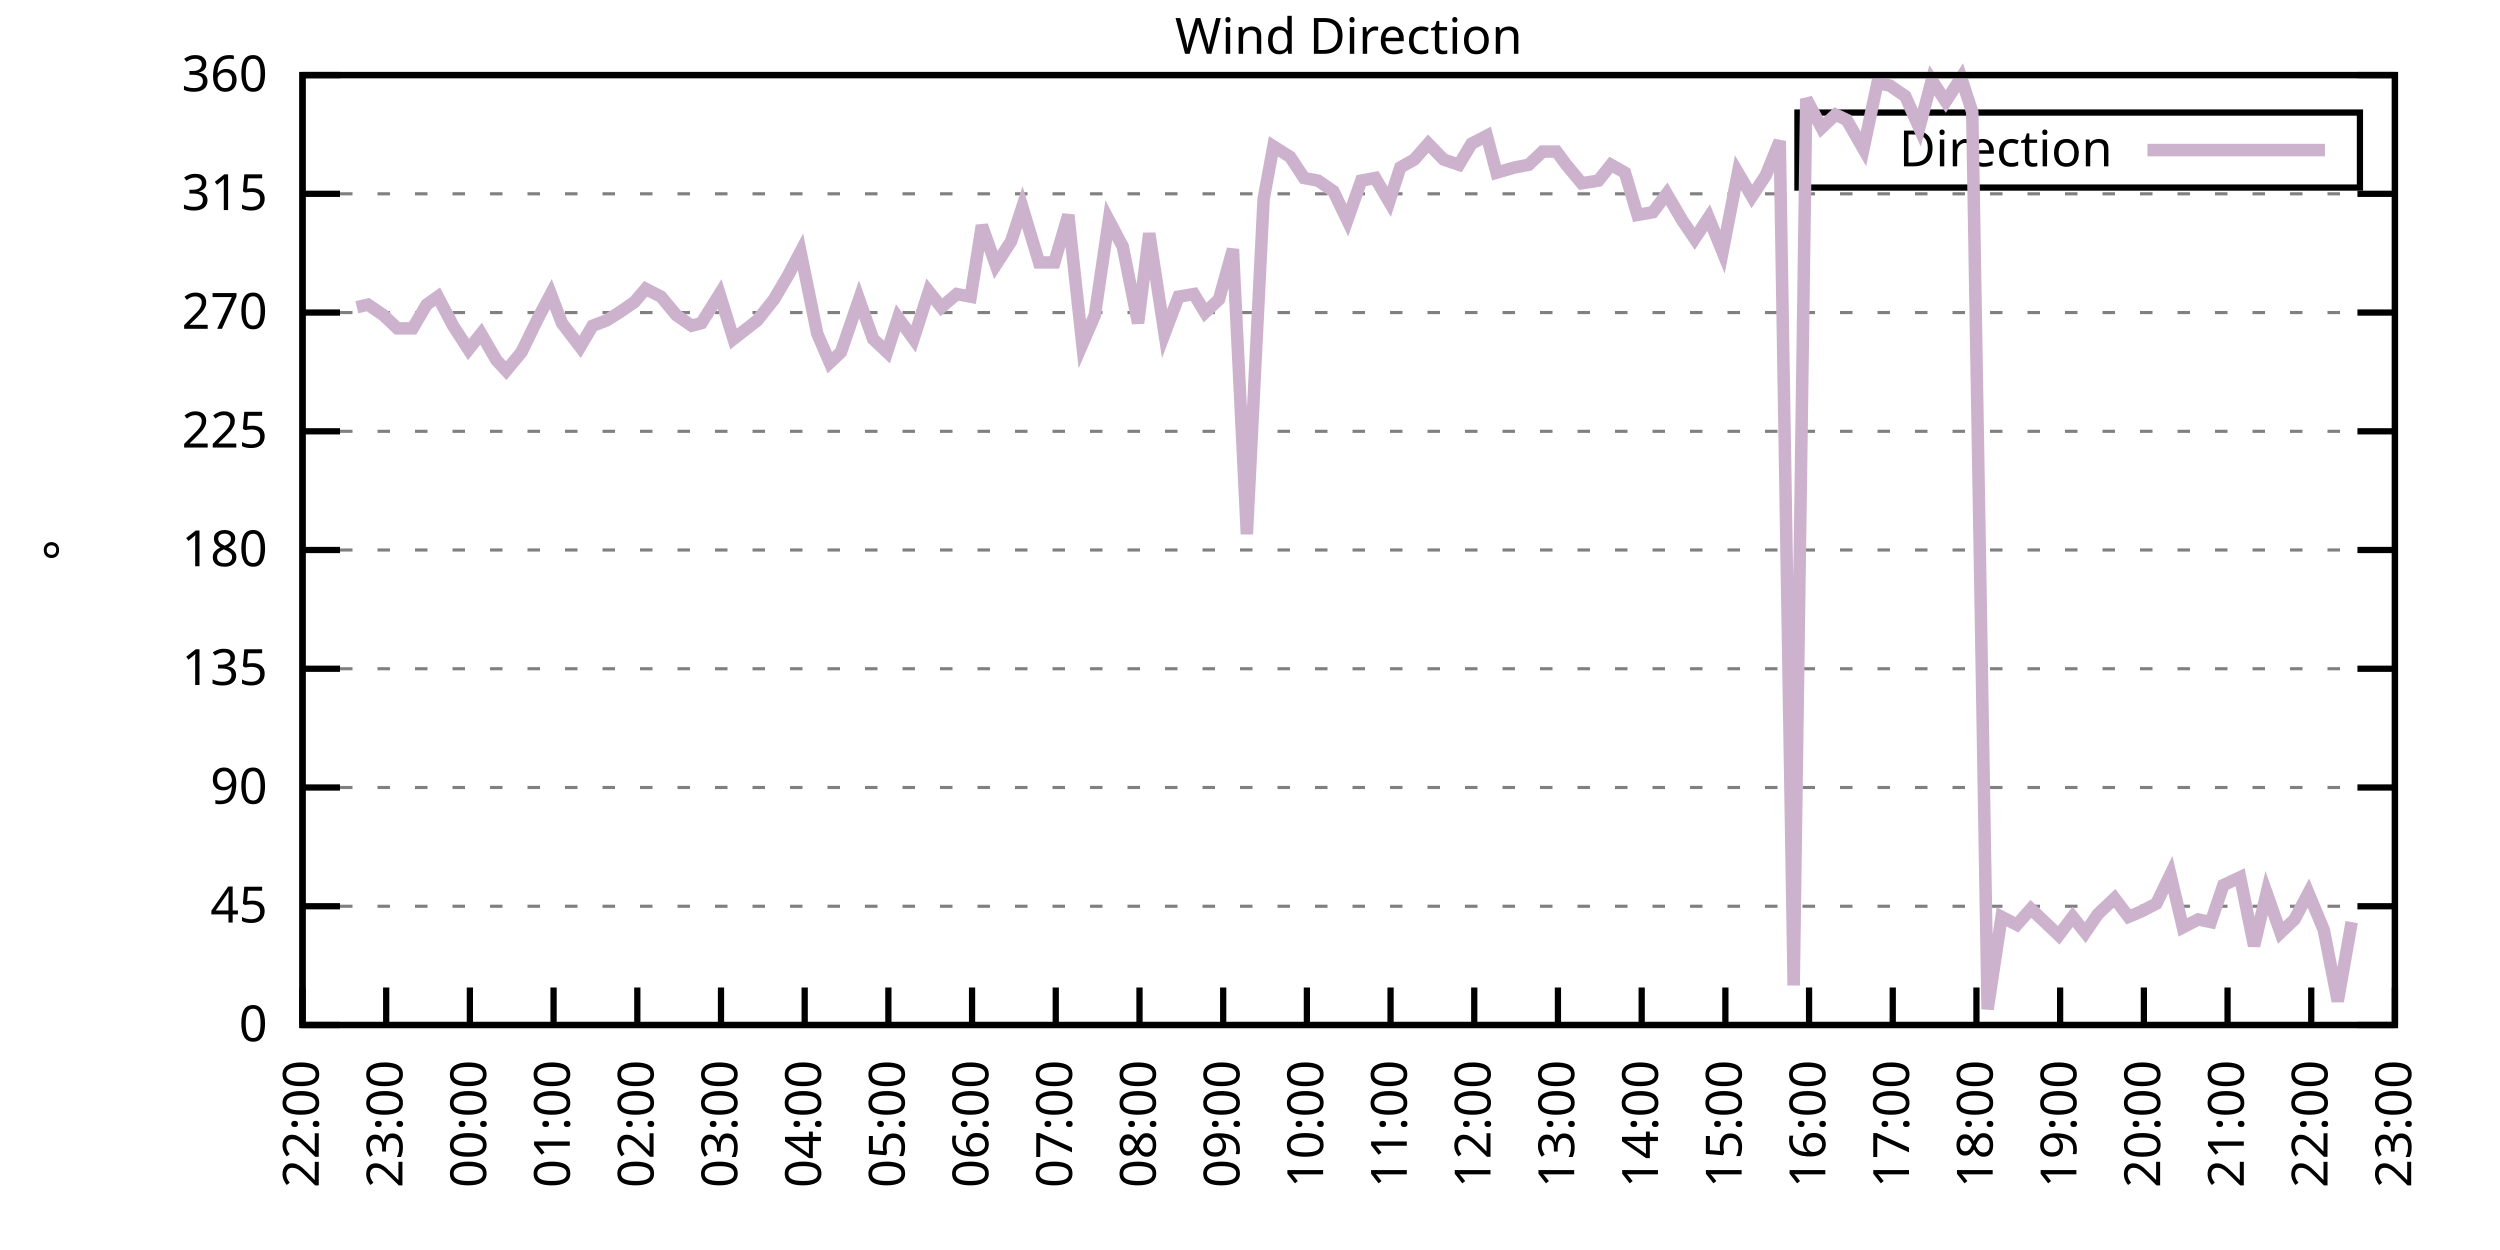
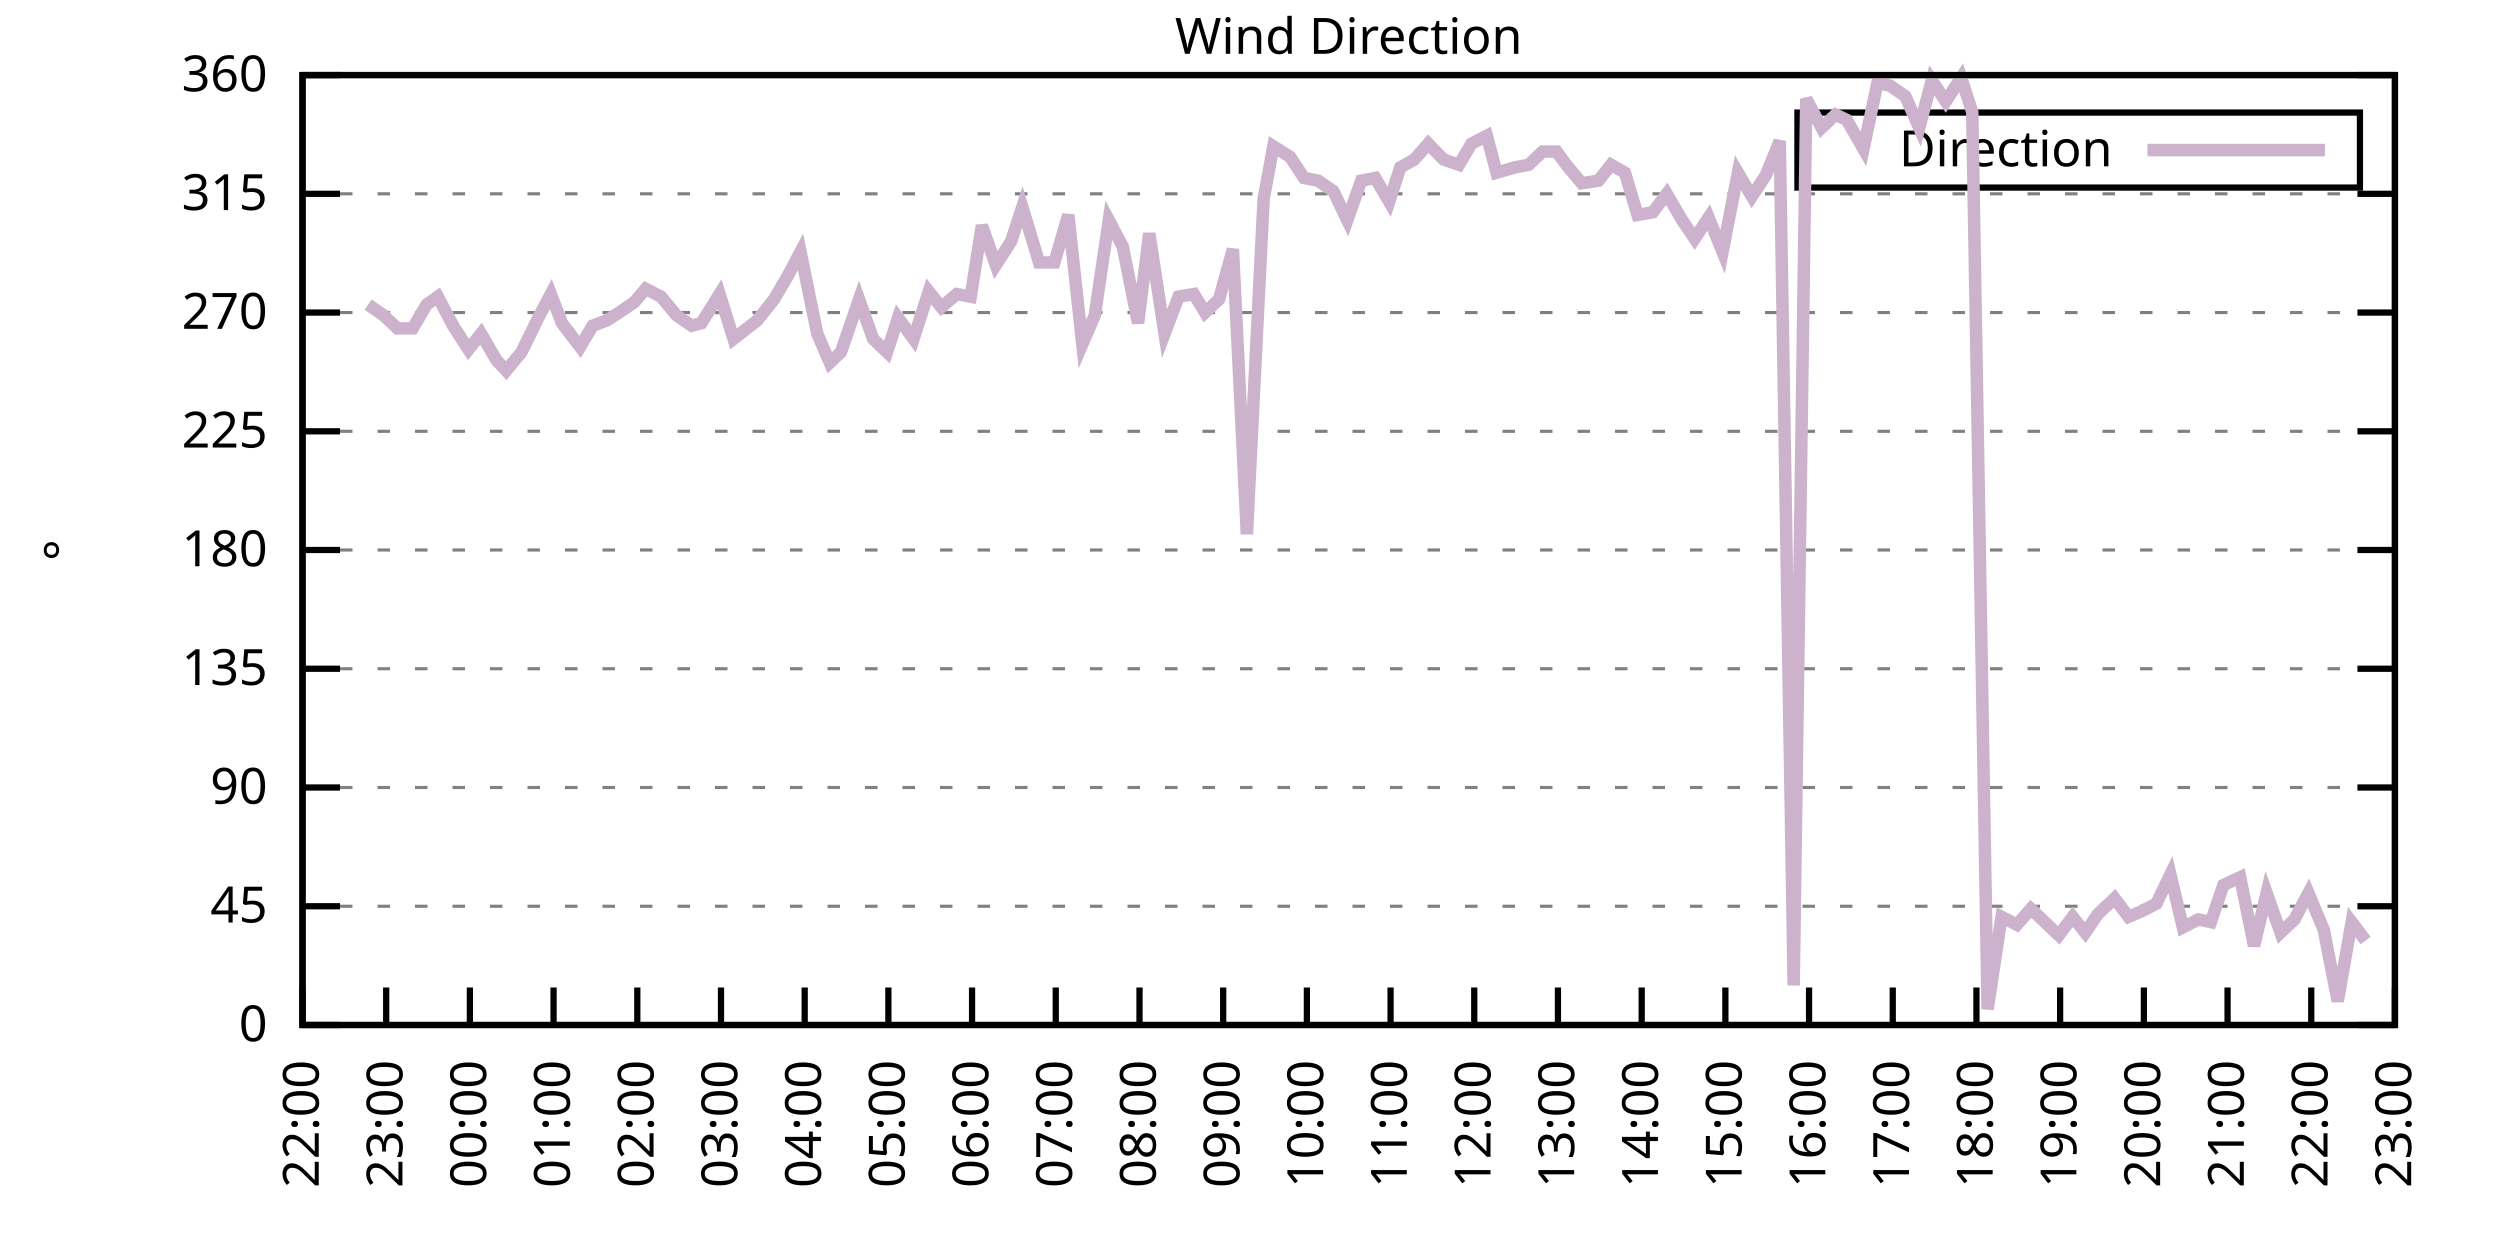
<svg xmlns="http://www.w3.org/2000/svg" xmlns:xlink="http://www.w3.org/1999/xlink" width="400" height="200" viewBox="0 0 400 200">
  <g id="gnuplot_canvas">
    <rect x="0" y="0" width="400" height="200" fill="none" />
    <defs>
      <circle id="gpDot" r="0.5" stroke-width="0.5" stroke="currentColor" />
      <path id="gpPt0" stroke-width="0.333" stroke="currentColor" d="M-1,0 h2 M0,-1 v2" />
      <path id="gpPt1" stroke-width="0.333" stroke="currentColor" d="M-1,-1 L1,1 M1,-1 L-1,1" />
      <path id="gpPt2" stroke-width="0.333" stroke="currentColor" d="M-1,0 L1,0 M0,-1 L0,1 M-1,-1 L1,1 M-1,1 L1,-1" />
      <rect id="gpPt3" stroke-width="0.333" stroke="currentColor" x="-1" y="-1" width="2" height="2" />
      <rect id="gpPt4" stroke-width="0.333" stroke="currentColor" fill="currentColor" x="-1" y="-1" width="2" height="2" />
      <circle id="gpPt5" stroke-width="0.333" stroke="currentColor" cx="0" cy="0" r="1" />
      <use xlink:href="#gpPt5" id="gpPt6" fill="currentColor" stroke="none" />
      <path id="gpPt7" stroke-width="0.333" stroke="currentColor" d="M0,-1.33 L-1.33,0.67 L1.33,0.67 z" />
      <use xlink:href="#gpPt7" id="gpPt8" fill="currentColor" stroke="none" />
      <use xlink:href="#gpPt7" id="gpPt9" stroke="currentColor" transform="rotate(180)" />
      <use xlink:href="#gpPt9" id="gpPt10" fill="currentColor" stroke="none" />
      <use xlink:href="#gpPt3" id="gpPt11" stroke="currentColor" transform="rotate(45)" />
      <use xlink:href="#gpPt11" id="gpPt12" fill="currentColor" stroke="none" />
      <path id="gpPt13" stroke-width="0.333" stroke="currentColor" d="M0,1.330 L1.265,0.411 L0.782,-1.067 L-0.782,-1.076 L-1.265,0.411 z" />
      <use xlink:href="#gpPt13" id="gpPt14" fill="currentColor" stroke="none" />
      <filter id="textbox" filterUnits="objectBoundingBox" x="0" y="0" height="1" width="1">
        <feFlood flood-color="white" flood-opacity="1" result="bgnd" />
        <feComposite in="SourceGraphic" in2="bgnd" operator="atop" />
      </filter>
      <filter id="greybox" filterUnits="objectBoundingBox" x="0" y="0" height="1" width="1">
        <feFlood flood-color="lightgrey" flood-opacity="1" result="grey" />
        <feComposite in="SourceGraphic" in2="grey" operator="atop" />
      </filter>
    </defs>
    <g fill="none" color="white" stroke="currentColor" stroke-width="1.00" stroke-linecap="butt" stroke-linejoin="miter">
</g>
    <g fill="none" color="black" stroke="currentColor" stroke-width="1.00" stroke-linecap="butt" stroke-linejoin="miter">
      <g stroke="none" shape-rendering="crispEdges">
        <polygon fill="rgb(255, 255, 255)" points="48.40,164.00 383.18,164.00 383.18,12.02 48.40,12.02 " />
      </g>
    </g>
    <g fill="none" color="black" stroke="currentColor" stroke-width="1.00" stroke-linecap="butt" stroke-linejoin="miter">
</g>
    <g fill="none" color="black" stroke="black" stroke-width="0.50" stroke-linecap="butt" stroke-linejoin="miter">
</g>
    <g fill="none" color="gray" stroke="currentColor" stroke-width="0.50" stroke-linecap="butt" stroke-linejoin="miter">
      <path stroke="gray" stroke-dasharray="2,4" class="gridline" d="M48.40,164.00 L383.19,164.00  " />
    </g>
    <g fill="none" color="gray" stroke="gray" stroke-width="1.00" stroke-linecap="butt" stroke-linejoin="miter">
</g>
    <g fill="none" color="black" stroke="currentColor" stroke-width="1.00" stroke-linecap="butt" stroke-linejoin="miter">
      <path stroke="black" d="M48.40,164.00 L54.40,164.00 M383.19,164.00 L377.19,164.00  " />
      <g transform="translate(42.80,166.60)" stroke="none" fill="black" font-family="Sans" font-size="8.00" text-anchor="end">
        <text>
          <tspan font-family="Sans"> 0</tspan>
        </text>
      </g>
    </g>
    <g fill="none" color="black" stroke="currentColor" stroke-width="1.00" stroke-linecap="butt" stroke-linejoin="miter">
</g>
    <g fill="none" color="black" stroke="black" stroke-width="0.50" stroke-linecap="butt" stroke-linejoin="miter">
</g>
    <g fill="none" color="gray" stroke="currentColor" stroke-width="0.50" stroke-linecap="butt" stroke-linejoin="miter">
      <path stroke="gray" stroke-dasharray="2,4" class="gridline" d="M48.40,145.00 L383.19,145.00  " />
    </g>
    <g fill="none" color="gray" stroke="gray" stroke-width="1.00" stroke-linecap="butt" stroke-linejoin="miter">
</g>
    <g fill="none" color="black" stroke="currentColor" stroke-width="1.00" stroke-linecap="butt" stroke-linejoin="miter">
      <path stroke="black" d="M48.40,145.00 L54.40,145.00 M383.19,145.00 L377.19,145.00  " />
      <g transform="translate(42.80,147.60)" stroke="none" fill="black" font-family="Sans" font-size="8.00" text-anchor="end">
        <text>
          <tspan font-family="Sans"> 45</tspan>
        </text>
      </g>
    </g>
    <g fill="none" color="black" stroke="currentColor" stroke-width="1.00" stroke-linecap="butt" stroke-linejoin="miter">
</g>
    <g fill="none" color="black" stroke="black" stroke-width="0.50" stroke-linecap="butt" stroke-linejoin="miter">
</g>
    <g fill="none" color="gray" stroke="currentColor" stroke-width="0.50" stroke-linecap="butt" stroke-linejoin="miter">
      <path stroke="gray" stroke-dasharray="2,4" class="gridline" d="M48.40,126.00 L383.19,126.00  " />
    </g>
    <g fill="none" color="gray" stroke="gray" stroke-width="1.00" stroke-linecap="butt" stroke-linejoin="miter">
</g>
    <g fill="none" color="black" stroke="currentColor" stroke-width="1.00" stroke-linecap="butt" stroke-linejoin="miter">
      <path stroke="black" d="M48.40,126.00 L54.40,126.00 M383.19,126.00 L377.19,126.00  " />
      <g transform="translate(42.80,128.60)" stroke="none" fill="black" font-family="Sans" font-size="8.00" text-anchor="end">
        <text>
          <tspan font-family="Sans"> 90</tspan>
        </text>
      </g>
    </g>
    <g fill="none" color="black" stroke="currentColor" stroke-width="1.00" stroke-linecap="butt" stroke-linejoin="miter">
</g>
    <g fill="none" color="black" stroke="black" stroke-width="0.50" stroke-linecap="butt" stroke-linejoin="miter">
</g>
    <g fill="none" color="gray" stroke="currentColor" stroke-width="0.50" stroke-linecap="butt" stroke-linejoin="miter">
      <path stroke="gray" stroke-dasharray="2,4" class="gridline" d="M48.40,107.00 L383.19,107.00  " />
    </g>
    <g fill="none" color="gray" stroke="gray" stroke-width="1.00" stroke-linecap="butt" stroke-linejoin="miter">
</g>
    <g fill="none" color="black" stroke="currentColor" stroke-width="1.00" stroke-linecap="butt" stroke-linejoin="miter">
      <path stroke="black" d="M48.40,107.00 L54.40,107.00 M383.19,107.00 L377.19,107.00  " />
      <g transform="translate(42.80,109.60)" stroke="none" fill="black" font-family="Sans" font-size="8.00" text-anchor="end">
        <text>
          <tspan font-family="Sans"> 135</tspan>
        </text>
      </g>
    </g>
    <g fill="none" color="black" stroke="currentColor" stroke-width="1.00" stroke-linecap="butt" stroke-linejoin="miter">
</g>
    <g fill="none" color="black" stroke="black" stroke-width="0.50" stroke-linecap="butt" stroke-linejoin="miter">
</g>
    <g fill="none" color="gray" stroke="currentColor" stroke-width="0.50" stroke-linecap="butt" stroke-linejoin="miter">
      <path stroke="gray" stroke-dasharray="2,4" class="gridline" d="M48.40,88.00 L383.19,88.00  " />
    </g>
    <g fill="none" color="gray" stroke="gray" stroke-width="1.00" stroke-linecap="butt" stroke-linejoin="miter">
</g>
    <g fill="none" color="black" stroke="currentColor" stroke-width="1.00" stroke-linecap="butt" stroke-linejoin="miter">
      <path stroke="black" d="M48.40,88.00 L54.40,88.00 M383.19,88.00 L377.19,88.00  " />
      <g transform="translate(42.80,90.60)" stroke="none" fill="black" font-family="Sans" font-size="8.00" text-anchor="end">
        <text>
          <tspan font-family="Sans"> 180</tspan>
        </text>
      </g>
    </g>
    <g fill="none" color="black" stroke="currentColor" stroke-width="1.00" stroke-linecap="butt" stroke-linejoin="miter">
</g>
    <g fill="none" color="black" stroke="black" stroke-width="0.50" stroke-linecap="butt" stroke-linejoin="miter">
</g>
    <g fill="none" color="gray" stroke="currentColor" stroke-width="0.50" stroke-linecap="butt" stroke-linejoin="miter">
      <path stroke="gray" stroke-dasharray="2,4" class="gridline" d="M48.40,69.01 L383.19,69.01  " />
    </g>
    <g fill="none" color="gray" stroke="gray" stroke-width="1.00" stroke-linecap="butt" stroke-linejoin="miter">
</g>
    <g fill="none" color="black" stroke="currentColor" stroke-width="1.00" stroke-linecap="butt" stroke-linejoin="miter">
      <path stroke="black" d="M48.40,69.01 L54.40,69.01 M383.19,69.01 L377.19,69.01  " />
      <g transform="translate(42.80,71.61)" stroke="none" fill="black" font-family="Sans" font-size="8.00" text-anchor="end">
        <text>
          <tspan font-family="Sans"> 225</tspan>
        </text>
      </g>
    </g>
    <g fill="none" color="black" stroke="currentColor" stroke-width="1.00" stroke-linecap="butt" stroke-linejoin="miter">
</g>
    <g fill="none" color="black" stroke="black" stroke-width="0.50" stroke-linecap="butt" stroke-linejoin="miter">
</g>
    <g fill="none" color="gray" stroke="currentColor" stroke-width="0.50" stroke-linecap="butt" stroke-linejoin="miter">
      <path stroke="gray" stroke-dasharray="2,4" class="gridline" d="M48.40,50.01 L383.19,50.01  " />
    </g>
    <g fill="none" color="gray" stroke="gray" stroke-width="1.00" stroke-linecap="butt" stroke-linejoin="miter">
</g>
    <g fill="none" color="black" stroke="currentColor" stroke-width="1.00" stroke-linecap="butt" stroke-linejoin="miter">
      <path stroke="black" d="M48.40,50.01 L54.40,50.01 M383.19,50.01 L377.19,50.01  " />
      <g transform="translate(42.80,52.61)" stroke="none" fill="black" font-family="Sans" font-size="8.00" text-anchor="end">
        <text>
          <tspan font-family="Sans"> 270</tspan>
        </text>
      </g>
    </g>
    <g fill="none" color="black" stroke="currentColor" stroke-width="1.00" stroke-linecap="butt" stroke-linejoin="miter">
</g>
    <g fill="none" color="black" stroke="black" stroke-width="0.50" stroke-linecap="butt" stroke-linejoin="miter">
</g>
    <g fill="none" color="gray" stroke="currentColor" stroke-width="0.50" stroke-linecap="butt" stroke-linejoin="miter">
      <path stroke="gray" stroke-dasharray="2,4" class="gridline" d="M48.40,31.01 L383.19,31.01  " />
    </g>
    <g fill="none" color="gray" stroke="gray" stroke-width="1.00" stroke-linecap="butt" stroke-linejoin="miter">
</g>
    <g fill="none" color="black" stroke="currentColor" stroke-width="1.00" stroke-linecap="butt" stroke-linejoin="miter">
      <path stroke="black" d="M48.40,31.01 L54.40,31.01 M383.19,31.01 L377.19,31.01  " />
      <g transform="translate(42.80,33.61)" stroke="none" fill="black" font-family="Sans" font-size="8.00" text-anchor="end">
        <text>
          <tspan font-family="Sans"> 315</tspan>
        </text>
      </g>
    </g>
    <g fill="none" color="black" stroke="currentColor" stroke-width="1.00" stroke-linecap="butt" stroke-linejoin="miter">
</g>
    <g fill="none" color="black" stroke="black" stroke-width="0.50" stroke-linecap="butt" stroke-linejoin="miter">
</g>
    <g fill="none" color="gray" stroke="currentColor" stroke-width="0.50" stroke-linecap="butt" stroke-linejoin="miter">
      <path stroke="gray" stroke-dasharray="2,4" class="gridline" d="M48.40,12.01 L383.19,12.01  " />
    </g>
    <g fill="none" color="gray" stroke="gray" stroke-width="1.00" stroke-linecap="butt" stroke-linejoin="miter">
</g>
    <g fill="none" color="black" stroke="currentColor" stroke-width="1.00" stroke-linecap="butt" stroke-linejoin="miter">
      <path stroke="black" d="M48.40,12.01 L54.40,12.01 M383.19,12.01 L377.19,12.01  " />
      <g transform="translate(42.80,14.61)" stroke="none" fill="black" font-family="Sans" font-size="8.00" text-anchor="end">
        <text>
          <tspan font-family="Sans"> 360</tspan>
        </text>
      </g>
    </g>
    <g fill="none" color="black" stroke="currentColor" stroke-width="1.00" stroke-linecap="butt" stroke-linejoin="miter">
      <path stroke="black" d="M48.40,164.00 L48.40,158.00  " />
      <g transform="translate(51.00,169.60) rotate(270.00)" stroke="none" fill="black" font-family="Sans" font-size="8.00" text-anchor="end">
        <text>
          <tspan font-family="Sans">22:00</tspan>
        </text>
      </g>
    </g>
    <g fill="none" color="black" stroke="currentColor" stroke-width="1.00" stroke-linecap="butt" stroke-linejoin="miter">
      <path stroke="black" d="M61.79,164.00 L61.79,158.00  " />
      <g transform="translate(64.39,169.60) rotate(270.00)" stroke="none" fill="black" font-family="Sans" font-size="8.00" text-anchor="end">
        <text>
          <tspan font-family="Sans">23:00</tspan>
        </text>
      </g>
    </g>
    <g fill="none" color="black" stroke="currentColor" stroke-width="1.00" stroke-linecap="butt" stroke-linejoin="miter">
      <path stroke="black" d="M75.18,164.00 L75.18,158.00  " />
      <g transform="translate(77.78,169.60) rotate(270.00)" stroke="none" fill="black" font-family="Sans" font-size="8.00" text-anchor="end">
        <text>
          <tspan font-family="Sans">00:00</tspan>
        </text>
      </g>
    </g>
    <g fill="none" color="black" stroke="currentColor" stroke-width="1.00" stroke-linecap="butt" stroke-linejoin="miter">
      <path stroke="black" d="M88.57,164.00 L88.57,158.00  " />
      <g transform="translate(91.17,169.60) rotate(270.00)" stroke="none" fill="black" font-family="Sans" font-size="8.00" text-anchor="end">
        <text>
          <tspan font-family="Sans">01:00</tspan>
        </text>
      </g>
    </g>
    <g fill="none" color="black" stroke="currentColor" stroke-width="1.00" stroke-linecap="butt" stroke-linejoin="miter">
      <path stroke="black" d="M101.97,164.00 L101.97,158.00  " />
      <g transform="translate(104.57,169.60) rotate(270.00)" stroke="none" fill="black" font-family="Sans" font-size="8.00" text-anchor="end">
        <text>
          <tspan font-family="Sans">02:00</tspan>
        </text>
      </g>
    </g>
    <g fill="none" color="black" stroke="currentColor" stroke-width="1.00" stroke-linecap="butt" stroke-linejoin="miter">
      <path stroke="black" d="M115.36,164.00 L115.36,158.00  " />
      <g transform="translate(117.96,169.60) rotate(270.00)" stroke="none" fill="black" font-family="Sans" font-size="8.00" text-anchor="end">
        <text>
          <tspan font-family="Sans">03:00</tspan>
        </text>
      </g>
    </g>
    <g fill="none" color="black" stroke="currentColor" stroke-width="1.00" stroke-linecap="butt" stroke-linejoin="miter">
      <path stroke="black" d="M128.75,164.00 L128.75,158.00  " />
      <g transform="translate(131.35,169.60) rotate(270.00)" stroke="none" fill="black" font-family="Sans" font-size="8.00" text-anchor="end">
        <text>
          <tspan font-family="Sans">04:00</tspan>
        </text>
      </g>
    </g>
    <g fill="none" color="black" stroke="currentColor" stroke-width="1.00" stroke-linecap="butt" stroke-linejoin="miter">
      <path stroke="black" d="M142.14,164.00 L142.14,158.00  " />
      <g transform="translate(144.74,169.60) rotate(270.00)" stroke="none" fill="black" font-family="Sans" font-size="8.00" text-anchor="end">
        <text>
          <tspan font-family="Sans">05:00</tspan>
        </text>
      </g>
    </g>
    <g fill="none" color="black" stroke="currentColor" stroke-width="1.00" stroke-linecap="butt" stroke-linejoin="miter">
      <path stroke="black" d="M155.53,164.00 L155.53,158.00  " />
      <g transform="translate(158.13,169.60) rotate(270.00)" stroke="none" fill="black" font-family="Sans" font-size="8.00" text-anchor="end">
        <text>
          <tspan font-family="Sans">06:00</tspan>
        </text>
      </g>
    </g>
    <g fill="none" color="black" stroke="currentColor" stroke-width="1.00" stroke-linecap="butt" stroke-linejoin="miter">
      <path stroke="black" d="M168.92,164.00 L168.92,158.00  " />
      <g transform="translate(171.52,169.60) rotate(270.00)" stroke="none" fill="black" font-family="Sans" font-size="8.00" text-anchor="end">
        <text>
          <tspan font-family="Sans">07:00</tspan>
        </text>
      </g>
    </g>
    <g fill="none" color="black" stroke="currentColor" stroke-width="1.00" stroke-linecap="butt" stroke-linejoin="miter">
      <path stroke="black" d="M182.32,164.00 L182.32,158.00  " />
      <g transform="translate(184.92,169.60) rotate(270.00)" stroke="none" fill="black" font-family="Sans" font-size="8.00" text-anchor="end">
        <text>
          <tspan font-family="Sans">08:00</tspan>
        </text>
      </g>
    </g>
    <g fill="none" color="black" stroke="currentColor" stroke-width="1.00" stroke-linecap="butt" stroke-linejoin="miter">
      <path stroke="black" d="M195.71,164.00 L195.71,158.00  " />
      <g transform="translate(198.31,169.60) rotate(270.00)" stroke="none" fill="black" font-family="Sans" font-size="8.00" text-anchor="end">
        <text>
          <tspan font-family="Sans">09:00</tspan>
        </text>
      </g>
    </g>
    <g fill="none" color="black" stroke="currentColor" stroke-width="1.00" stroke-linecap="butt" stroke-linejoin="miter">
      <path stroke="black" d="M209.10,164.00 L209.10,158.00  " />
      <g transform="translate(211.70,169.60) rotate(270.00)" stroke="none" fill="black" font-family="Sans" font-size="8.00" text-anchor="end">
        <text>
          <tspan font-family="Sans">10:00</tspan>
        </text>
      </g>
    </g>
    <g fill="none" color="black" stroke="currentColor" stroke-width="1.00" stroke-linecap="butt" stroke-linejoin="miter">
      <path stroke="black" d="M222.49,164.00 L222.49,158.00  " />
      <g transform="translate(225.09,169.60) rotate(270.00)" stroke="none" fill="black" font-family="Sans" font-size="8.00" text-anchor="end">
        <text>
          <tspan font-family="Sans">11:00</tspan>
        </text>
      </g>
    </g>
    <g fill="none" color="black" stroke="currentColor" stroke-width="1.00" stroke-linecap="butt" stroke-linejoin="miter">
      <path stroke="black" d="M235.88,164.00 L235.88,158.00  " />
      <g transform="translate(238.48,169.60) rotate(270.00)" stroke="none" fill="black" font-family="Sans" font-size="8.00" text-anchor="end">
        <text>
          <tspan font-family="Sans">12:00</tspan>
        </text>
      </g>
    </g>
    <g fill="none" color="black" stroke="currentColor" stroke-width="1.00" stroke-linecap="butt" stroke-linejoin="miter">
      <path stroke="black" d="M249.27,164.00 L249.27,158.00  " />
      <g transform="translate(251.87,169.60) rotate(270.00)" stroke="none" fill="black" font-family="Sans" font-size="8.00" text-anchor="end">
        <text>
          <tspan font-family="Sans">13:00</tspan>
        </text>
      </g>
    </g>
    <g fill="none" color="black" stroke="currentColor" stroke-width="1.00" stroke-linecap="butt" stroke-linejoin="miter">
      <path stroke="black" d="M262.67,164.00 L262.67,158.00  " />
      <g transform="translate(265.27,169.60) rotate(270.00)" stroke="none" fill="black" font-family="Sans" font-size="8.00" text-anchor="end">
        <text>
          <tspan font-family="Sans">14:00</tspan>
        </text>
      </g>
    </g>
    <g fill="none" color="black" stroke="currentColor" stroke-width="1.00" stroke-linecap="butt" stroke-linejoin="miter">
      <path stroke="black" d="M276.06,164.00 L276.06,158.00  " />
      <g transform="translate(278.66,169.60) rotate(270.00)" stroke="none" fill="black" font-family="Sans" font-size="8.00" text-anchor="end">
        <text>
          <tspan font-family="Sans">15:00</tspan>
        </text>
      </g>
    </g>
    <g fill="none" color="black" stroke="currentColor" stroke-width="1.00" stroke-linecap="butt" stroke-linejoin="miter">
      <path stroke="black" d="M289.45,164.00 L289.45,158.00  " />
      <g transform="translate(292.05,169.60) rotate(270.00)" stroke="none" fill="black" font-family="Sans" font-size="8.00" text-anchor="end">
        <text>
          <tspan font-family="Sans">16:00</tspan>
        </text>
      </g>
    </g>
    <g fill="none" color="black" stroke="currentColor" stroke-width="1.00" stroke-linecap="butt" stroke-linejoin="miter">
      <path stroke="black" d="M302.84,164.00 L302.84,158.00  " />
      <g transform="translate(305.44,169.60) rotate(270.00)" stroke="none" fill="black" font-family="Sans" font-size="8.00" text-anchor="end">
        <text>
          <tspan font-family="Sans">17:00</tspan>
        </text>
      </g>
    </g>
    <g fill="none" color="black" stroke="currentColor" stroke-width="1.00" stroke-linecap="butt" stroke-linejoin="miter">
      <path stroke="black" d="M316.23,164.00 L316.23,158.00  " />
      <g transform="translate(318.83,169.60) rotate(270.00)" stroke="none" fill="black" font-family="Sans" font-size="8.00" text-anchor="end">
        <text>
          <tspan font-family="Sans">18:00</tspan>
        </text>
      </g>
    </g>
    <g fill="none" color="black" stroke="currentColor" stroke-width="1.00" stroke-linecap="butt" stroke-linejoin="miter">
      <path stroke="black" d="M329.62,164.00 L329.62,158.00  " />
      <g transform="translate(332.22,169.60) rotate(270.00)" stroke="none" fill="black" font-family="Sans" font-size="8.00" text-anchor="end">
        <text>
          <tspan font-family="Sans">19:00</tspan>
        </text>
      </g>
    </g>
    <g fill="none" color="black" stroke="currentColor" stroke-width="1.00" stroke-linecap="butt" stroke-linejoin="miter">
      <path stroke="black" d="M343.02,164.00 L343.02,158.00  " />
      <g transform="translate(345.62,169.60) rotate(270.00)" stroke="none" fill="black" font-family="Sans" font-size="8.00" text-anchor="end">
        <text>
          <tspan font-family="Sans">20:00</tspan>
        </text>
      </g>
    </g>
    <g fill="none" color="black" stroke="currentColor" stroke-width="1.00" stroke-linecap="butt" stroke-linejoin="miter">
      <path stroke="black" d="M356.41,164.00 L356.41,158.00  " />
      <g transform="translate(359.01,169.60) rotate(270.00)" stroke="none" fill="black" font-family="Sans" font-size="8.00" text-anchor="end">
        <text>
          <tspan font-family="Sans">21:00</tspan>
        </text>
      </g>
    </g>
    <g fill="none" color="black" stroke="currentColor" stroke-width="1.00" stroke-linecap="butt" stroke-linejoin="miter">
      <path stroke="black" d="M369.80,164.00 L369.80,158.00  " />
      <g transform="translate(372.40,169.60) rotate(270.00)" stroke="none" fill="black" font-family="Sans" font-size="8.00" text-anchor="end">
        <text>
          <tspan font-family="Sans">22:00</tspan>
        </text>
      </g>
    </g>
    <g fill="none" color="black" stroke="currentColor" stroke-width="1.00" stroke-linecap="butt" stroke-linejoin="miter">
      <path stroke="black" d="M383.19,164.00 L383.19,158.00  " />
      <g transform="translate(385.79,169.60) rotate(270.00)" stroke="none" fill="black" font-family="Sans" font-size="8.00" text-anchor="end">
        <text>
          <tspan font-family="Sans">23:00</tspan>
        </text>
      </g>
    </g>
    <g fill="none" color="black" stroke="currentColor" stroke-width="1.00" stroke-linecap="butt" stroke-linejoin="miter">
</g>
    <g fill="none" color="black" stroke="currentColor" stroke-width="1.00" stroke-linecap="butt" stroke-linejoin="miter">
      <path stroke="black" d="M48.40,12.01 L48.40,164.00 L383.19,164.00 L383.19,12.01 L48.40,12.01 Z  " />
    </g>
    <g fill="none" color="black" stroke="currentColor" stroke-width="1.00" stroke-linecap="butt" stroke-linejoin="miter">
</g>
    <g fill="none" color="black" stroke="currentColor" stroke-width="1.00" stroke-linecap="butt" stroke-linejoin="miter">
      <path stroke="black" d="M287.59,30.01 L287.59,18.01 L377.59,18.01 L377.59,30.01 L287.59,30.01 Z  " />
    </g>
    <g id="Wind_direction_plot_1">
      <g fill="none" color="white" stroke="black" stroke-width="2.00" stroke-linecap="butt" stroke-linejoin="miter">
</g>
      <g fill="none" color="black" stroke="currentColor" stroke-width="2.00" stroke-linecap="butt" stroke-linejoin="miter">
        <g transform="translate(337.99,26.61)" stroke="none" fill="black" font-family="Sans" font-size="8.00" text-anchor="end">
          <text>
            <tspan font-family="Sans">Direction</tspan>
          </text>
        </g>
      </g>
      <g fill="none" color="black" stroke="currentColor" stroke-width="2.00" stroke-linecap="butt" stroke-linejoin="miter">
-         <path stroke="rgb(204, 178, 204)" d="M343.59,24.01 L371.99,24.01 M57.10,49.16 L58.89,48.74 L61.35,50.43 L63.58,52.54 L66.03,52.54 L68.26,48.74   L70.05,47.47 L72.50,52.12 L74.96,55.92 L76.97,53.39 L79.42,57.61 L80.99,59.30 L83.44,56.34 L86.12,50.85   L88.13,47.05 L89.91,51.70 L92.82,55.50 L94.82,52.12 L97.06,51.27 L99.06,50.01 L101.52,48.32 L103.31,46.21   L105.76,47.47 L108.22,50.43 L110.67,52.12 L112.23,51.70 L115.13,47.05 L117.37,54.23 L121.16,51.27 L123.84,47.90   L126.07,44.10 L128.08,40.30 L130.76,53.39 L132.77,58.03 L134.55,56.34 L137.45,47.90 L139.69,54.23 L141.92,56.34   L143.70,50.85 L146.16,54.23 L148.61,46.63 L150.62,49.16 L153.08,47.05 L155.31,47.47 L157.10,36.08 L159.33,42.41   L161.78,38.61 L163.57,33.12 L166.25,41.99 L168.70,41.99 L170.93,34.39 L173.17,55.07 L175.17,50.43 L177.41,35.23   L179.64,39.45 L182.09,51.70 L183.88,37.34 L186.33,53.39 L188.57,47.47 L191.02,47.05 L192.81,50.01 L195.04,47.90   L197.27,39.87 L199.50,85.47 L202.18,31.85 L203.74,23.41 L206.42,25.10 L208.65,28.48 L210.88,28.90 L213.34,30.59   L215.57,35.23 L217.80,28.90 L220.04,28.48 L222.27,32.28 L224.05,26.79 L226.29,25.52 L228.52,22.99 L230.97,25.52   L233.43,26.36 L235.44,22.99 L237.89,21.72 L239.45,27.63 L242.36,26.79 L244.59,26.36 L246.82,24.25 L249.05,24.25   L250.61,26.36 L253.07,29.32 L255.75,28.90 L257.76,26.36 L259.99,27.63 L262.00,34.39 L264.45,33.96 L266.68,31.01   L269.14,35.23 L271.15,38.19 L273.38,34.81 L275.61,40.30 L278.07,27.63 L280.30,31.43 L282.53,28.05 L284.76,22.56   L286.99,157.67 L289.00,15.81 L291.46,20.45 L293.69,18.34 L295.48,19.19 L298.15,23.83 L300.39,13.28 L302.39,13.70   L304.85,15.39 L307.08,20.45 L309.09,12.85 L311.32,16.23 L313.78,12.43 L315.56,17.92 L318.02,161.47 L320.25,146.69   L322.70,147.96 L324.94,145.42 L327.17,147.53 L329.40,149.65 L331.63,146.69 L333.64,149.22 L335.65,146.27 L338.33,143.73   L340.56,146.69 L342.57,145.85 L345.02,144.58 L347.26,139.93 L349.26,148.38 L351.72,147.11 L353.73,147.53 L355.74,141.62   L358.42,140.36 L360.65,151.33 L362.66,142.89 L364.89,149.22 L367.12,147.11 L369.35,142.89 L371.81,148.80 L374.04,160.20   L376.27,147.53  " />
+         <path stroke="rgb(204, 178, 204)" d="M343.59,24.01 L371.99,24.01 M58.89,48.74 L61.35,50.43 L63.58,52.54 L66.03,52.54 L68.26,48.74 L70.05,47.47   L72.50,52.12 L74.96,55.92 L76.97,53.39 L79.42,57.61 L80.99,59.30 L83.44,56.34 L86.12,50.85 L88.13,47.05   L89.91,51.70 L92.82,55.50 L94.82,52.12 L97.06,51.27 L99.06,50.01 L101.52,48.32 L103.31,46.21 L105.76,47.47   L108.22,50.43 L110.67,52.12 L112.23,51.70 L115.13,47.05 L117.37,54.23 L121.16,51.27 L123.84,47.90 L126.07,44.10   L128.08,40.30 L130.76,53.39 L132.77,58.03 L134.55,56.34 L137.45,47.90 L139.69,54.23 L141.92,56.34 L143.70,50.85   L146.16,54.23 L148.61,46.63 L150.62,49.16 L153.08,47.05 L155.31,47.47 L157.10,36.08 L159.33,42.41 L161.78,38.61   L163.57,33.12 L166.25,41.99 L168.70,41.99 L170.93,34.39 L173.17,55.07 L175.17,50.43 L177.41,35.23 L179.64,39.45   L182.09,51.70 L183.88,37.34 L186.33,53.39 L188.57,47.47 L191.02,47.05 L192.81,50.01 L195.04,47.90 L197.27,39.87   L199.50,85.47 L202.18,31.85 L203.74,23.41 L206.42,25.10 L208.65,28.48 L210.88,28.90 L213.34,30.59 L215.57,35.23   L217.80,28.90 L220.04,28.48 L222.27,32.28 L224.05,26.79 L226.29,25.52 L228.52,22.99 L230.97,25.52 L233.43,26.36   L235.44,22.99 L237.89,21.72 L239.45,27.63 L242.36,26.79 L244.59,26.36 L246.82,24.25 L249.05,24.25 L250.61,26.36   L253.07,29.32 L255.75,28.90 L257.76,26.36 L259.99,27.63 L262.00,34.39 L264.45,33.96 L266.68,31.01 L269.14,35.23   L271.15,38.19 L273.38,34.81 L275.61,40.30 L278.07,27.63 L280.30,31.43 L282.53,28.05 L284.76,22.56 L286.99,157.67   L289.00,15.81 L291.46,20.45 L293.69,18.34 L295.48,19.19 L298.15,23.83 L300.39,13.28 L302.39,13.70 L304.85,15.39   L307.08,20.45 L309.09,12.85 L311.32,16.23 L313.78,12.43 L315.56,17.92 L318.02,161.47 L320.25,146.69 L322.70,147.96   L324.94,145.42 L327.17,147.53 L329.40,149.65 L331.63,146.69 L333.64,149.22 L335.65,146.27 L338.33,143.73 L340.56,146.69   L342.57,145.85 L345.02,144.58 L347.26,139.93 L349.26,148.38 L351.72,147.11 L353.73,147.53 L355.74,141.62 L358.42,140.36   L360.65,151.33 L362.66,142.89 L364.89,149.22 L367.12,147.11 L369.35,142.89 L371.81,148.80 L374.04,160.20 L376.27,147.53   L378.50,150.49  " />
      </g>
    </g>
    <g fill="none" color="black" stroke="currentColor" stroke-width="2.00" stroke-linecap="butt" stroke-linejoin="miter">
</g>
    <g fill="none" color="black" stroke="black" stroke-width="1.00" stroke-linecap="butt" stroke-linejoin="miter">
</g>
    <g fill="none" color="black" stroke="currentColor" stroke-width="1.00" stroke-linecap="butt" stroke-linejoin="miter">
      <path stroke="black" d="M48.40,12.01 L48.40,164.00 L383.19,164.00 L383.19,12.01 L48.40,12.01 Z  " />
      <g transform="translate(12.80,88.01) rotate(270.00)" stroke="none" fill="black" font-family="Sans" font-size="8.00" text-anchor="middle">
        <text>
          <tspan font-family="Sans">°</tspan>
        </text>
      </g>
    </g>
    <g fill="none" color="black" stroke="currentColor" stroke-width="1.00" stroke-linecap="butt" stroke-linejoin="miter">
</g>
    <g fill="none" color="black" stroke="currentColor" stroke-width="1.00" stroke-linecap="butt" stroke-linejoin="miter">
      <g transform="translate(215.79,8.61)" stroke="none" fill="black" font-family="Sans" font-size="8.00" text-anchor="middle">
        <text>
          <tspan font-family="Sans">Wind Direction</tspan>
        </text>
      </g>
    </g>
    <g fill="none" color="black" stroke="currentColor" stroke-width="1.00" stroke-linecap="butt" stroke-linejoin="miter">
</g>
  </g>
</svg>
